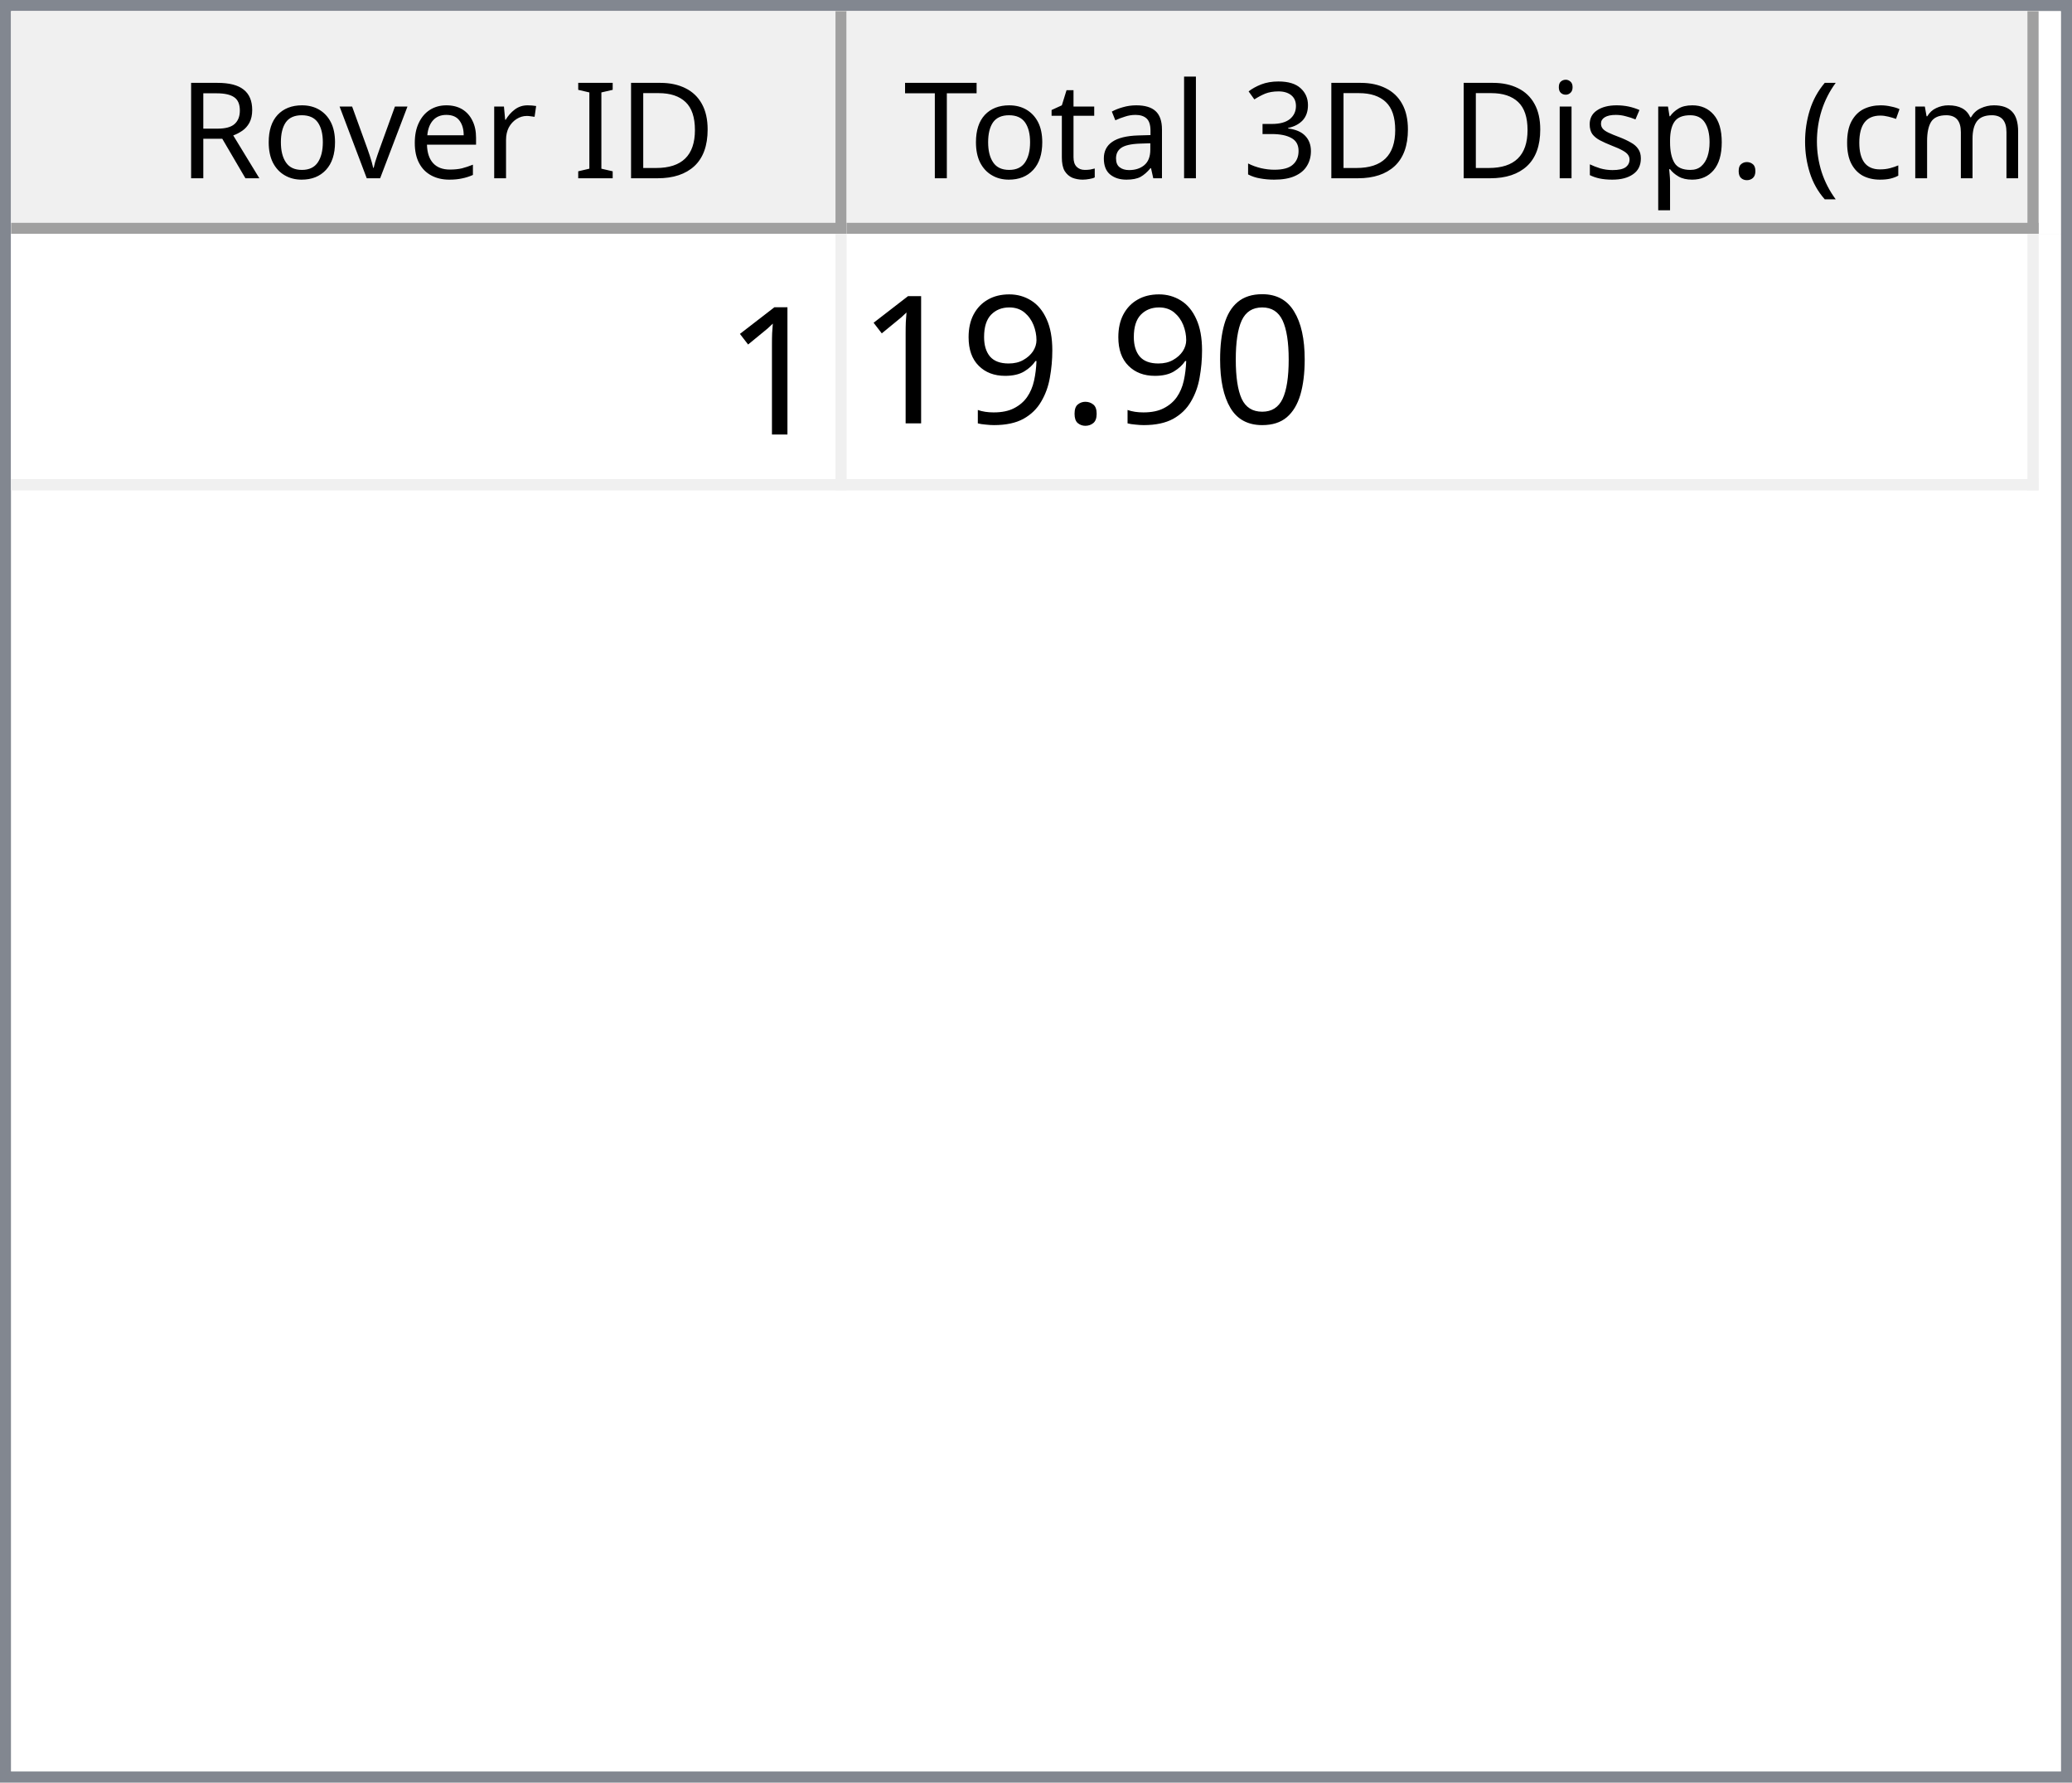
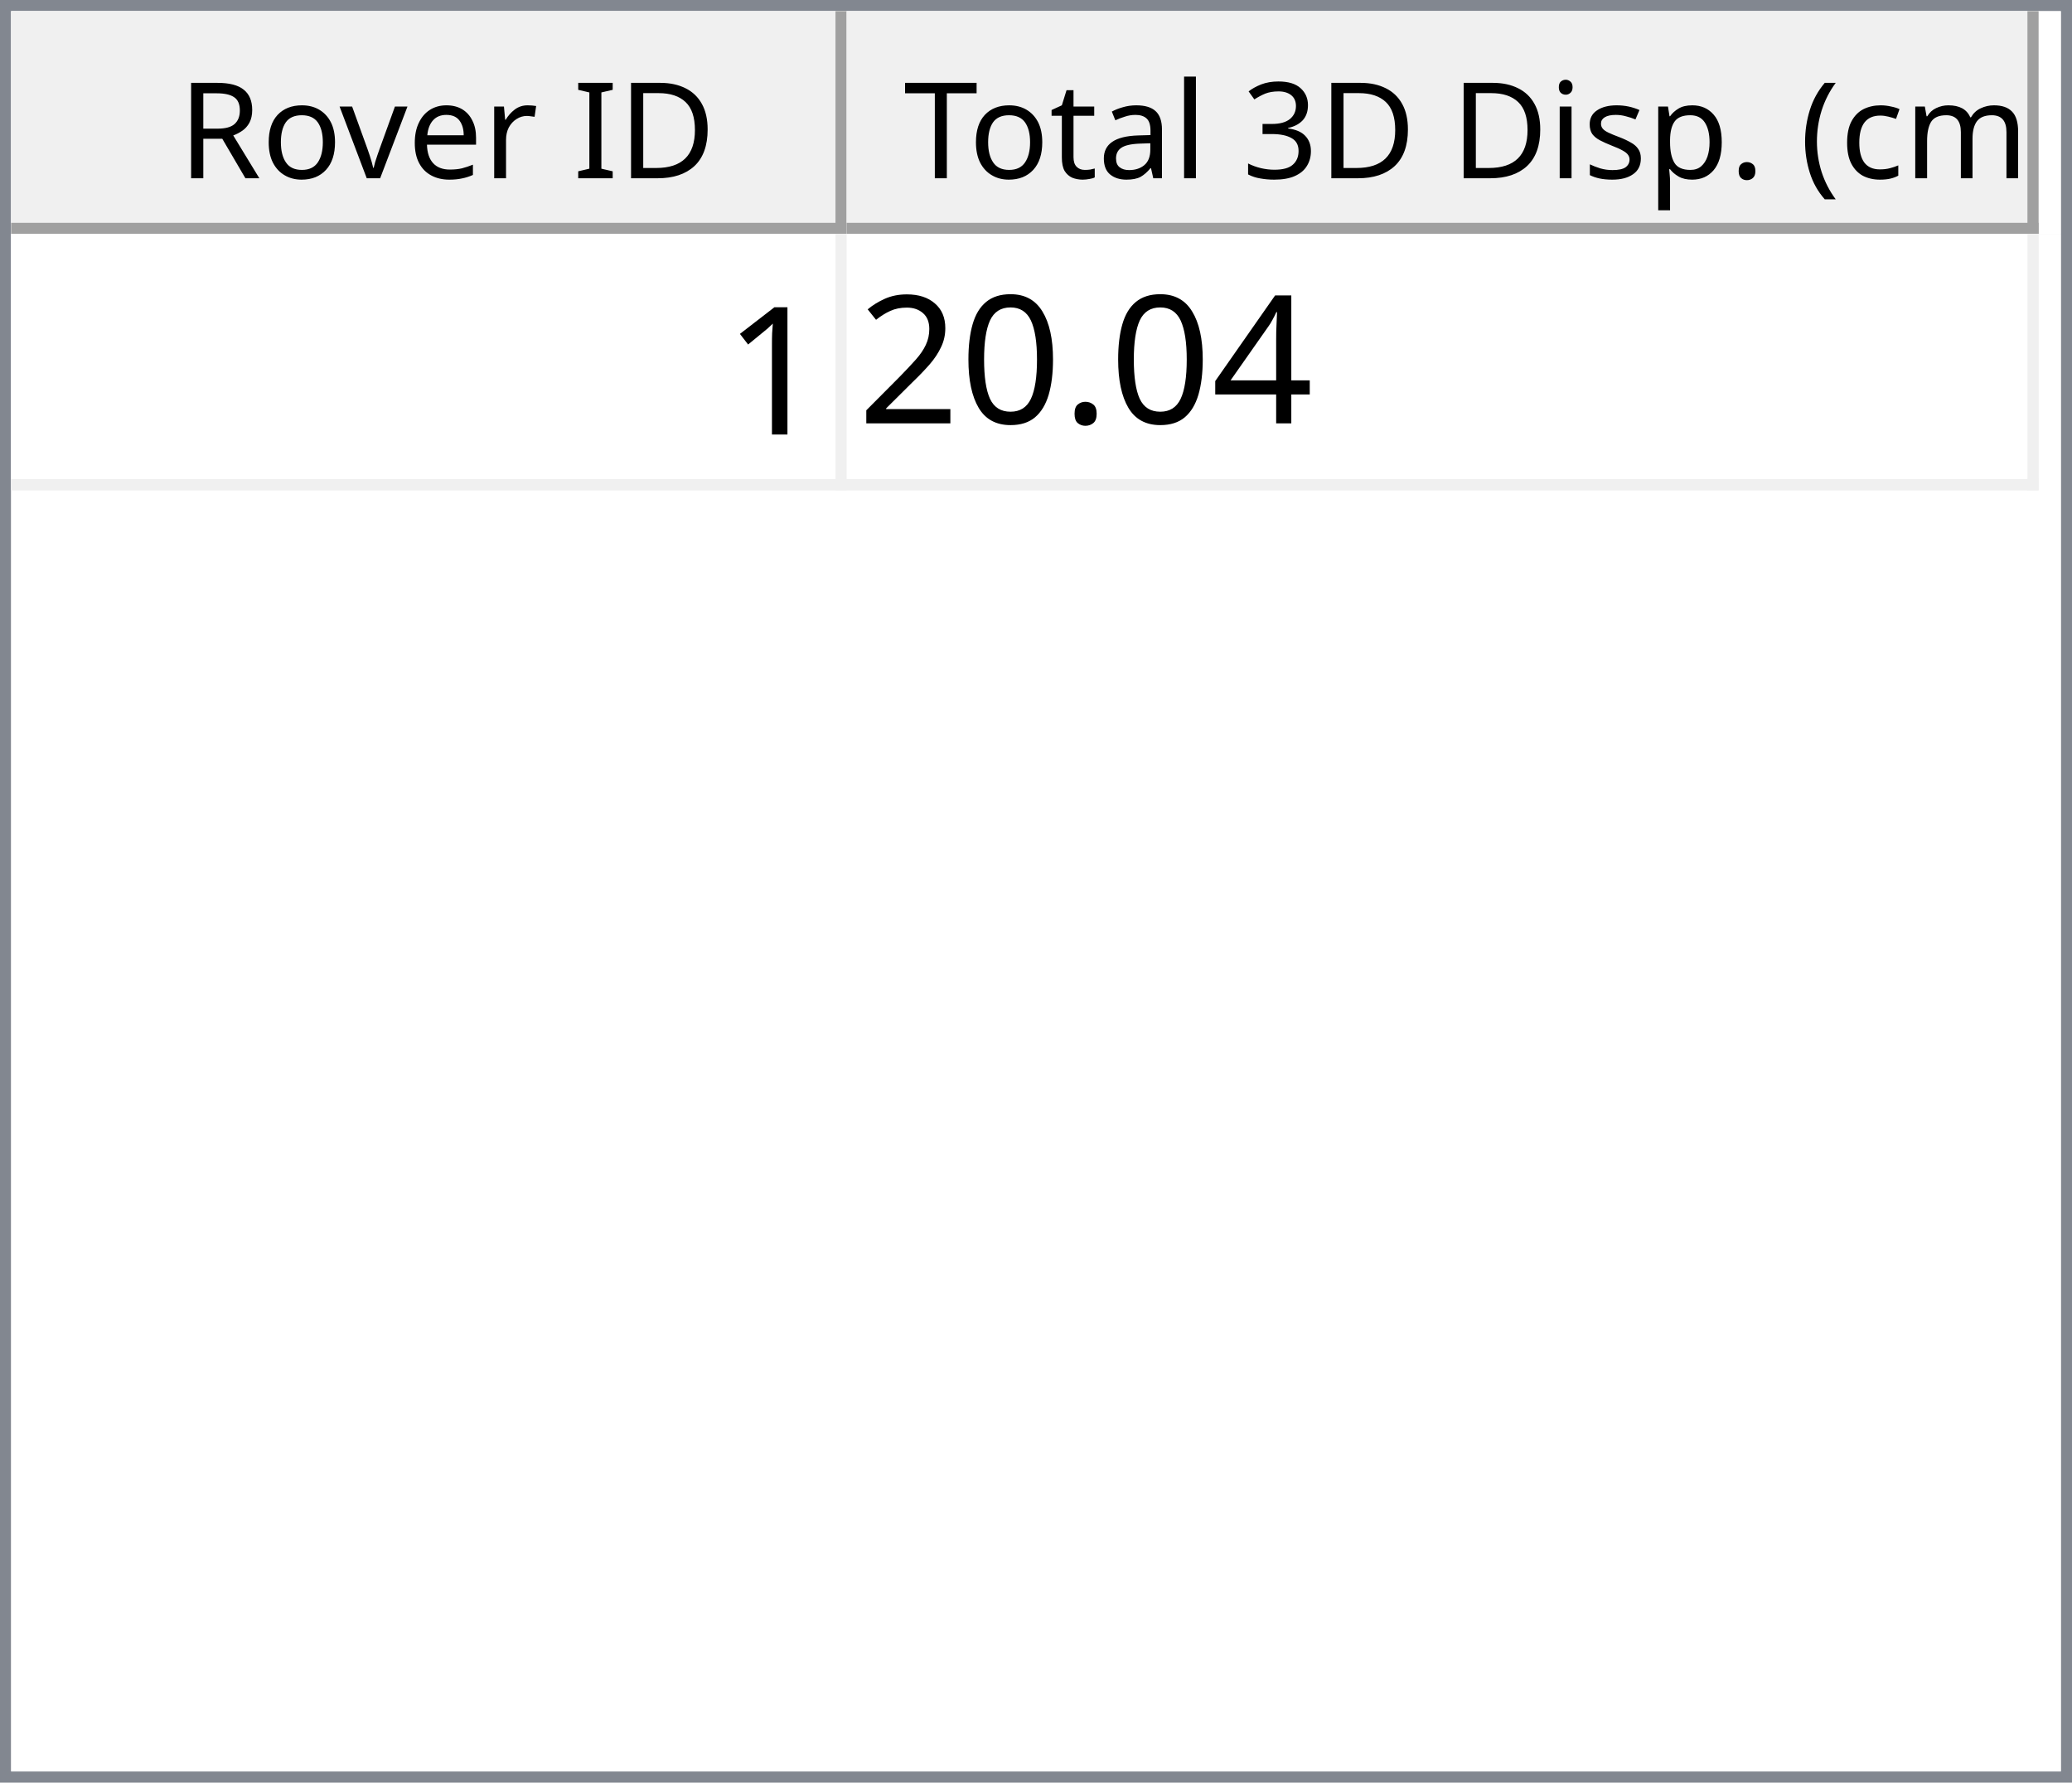
<svg xmlns="http://www.w3.org/2000/svg" style="fill-opacity:1; color-rendering:auto; color-interpolation:auto; text-rendering:auto; stroke:black; stroke-linecap:square; stroke-miterlimit:10; shape-rendering:auto; stroke-opacity:1; fill:black; stroke-dasharray:none; font-weight:normal; stroke-width:1; font-family:'Dialog'; font-style:normal; stroke-linejoin:miter; font-size:12px; stroke-dashoffset:0; image-rendering:auto;" width="186" height="160">
  <defs id="genericDefs" />
  <g>
    <defs id="defs1">
      <clipPath clipPathUnits="userSpaceOnUse" id="clipPath1">
        <path d="M0 0 L186 0 L186 160 L0 160 L0 0 Z" />
      </clipPath>
      <clipPath clipPathUnits="userSpaceOnUse" id="clipPath2">
        <path d="M0 0 L0 160 L186 160 L186 0 Z" />
      </clipPath>
      <clipPath clipPathUnits="userSpaceOnUse" id="clipPath3">
        <path d="M0 0 L0 20 L184 20 L184 0 Z" />
      </clipPath>
      <clipPath clipPathUnits="userSpaceOnUse" id="clipPath4">
        <path d="M0 0 L0 20 L75 20 L75 0 Z" />
      </clipPath>
      <clipPath clipPathUnits="userSpaceOnUse" id="clipPath5">
        <path d="M1 1 L1 19 L74 19 L74 1 Z" />
      </clipPath>
      <clipPath clipPathUnits="userSpaceOnUse" id="clipPath6">
        <path d="M0 0 L0 18 L73 18 L73 0 Z" />
      </clipPath>
      <clipPath clipPathUnits="userSpaceOnUse" id="clipPath7">
        <path d="M-0.5 -0.5 L-0.5 19.5 L74.5 19.5 L74.5 -0.5 Z" />
      </clipPath>
      <clipPath clipPathUnits="userSpaceOnUse" id="clipPath8">
        <path d="M0 0 L0 20 L107 20 L107 0 Z" />
      </clipPath>
      <clipPath clipPathUnits="userSpaceOnUse" id="clipPath9">
        <path d="M1 1 L1 19 L106 19 L106 1 Z" />
      </clipPath>
      <clipPath clipPathUnits="userSpaceOnUse" id="clipPath10">
        <path d="M0 0 L0 18 L105 18 L105 0 Z" />
      </clipPath>
      <clipPath clipPathUnits="userSpaceOnUse" id="clipPath11">
        <path d="M-0.5 -0.5 L-0.5 19.5 L106.5 19.5 L106.5 -0.5 Z" />
      </clipPath>
      <clipPath clipPathUnits="userSpaceOnUse" id="clipPath12">
        <path d="M0 0 L0 138 L184 138 L184 0 Z" />
      </clipPath>
      <clipPath clipPathUnits="userSpaceOnUse" id="clipPath13">
        <path d="M0 0 L0 23 L182 23 L182 0 Z" />
      </clipPath>
      <clipPath clipPathUnits="userSpaceOnUse" id="clipPath14">
        <path d="M-0.5 -0.5 L-0.5 22.5 L181.5 22.5 L181.5 -0.5 Z" />
      </clipPath>
      <clipPath clipPathUnits="userSpaceOnUse" id="clipPath15">
        <path d="M0 0 L0 22 L74 22 L74 0 Z" />
      </clipPath>
      <clipPath clipPathUnits="userSpaceOnUse" id="clipPath16">
        <path d="M0 0 L0 22 L106 22 L106 0 Z" />
      </clipPath>
      <font horiz-adv-x="64.551" id="font1">
        <font-face ascent="107.91" descent="25.098" units-per-em="100" style="font-style:normal; font-family:Segoe UI; font-weight:normal;" />
        <missing-glyph horiz-adv-x="64.551" d="M8.109 0 L8.109 68.266 L56.453 68.266 L56.453 0 L8.109 0 ZM15.328 7.234 L49.219 7.234 L49.219 61.031 L15.328 61.031 L15.328 7.234 Z" />
        <glyph unicode="D" horiz-adv-x="70.117" d="M9.188 0 L9.188 70.016 L28.516 70.016 Q65.531 70.016 65.531 35.891 Q65.531 19.672 55.25 9.836 Q44.969 0 27.734 0 L9.188 0 ZM17.391 62.594 L17.391 7.422 L27.828 7.422 Q41.609 7.422 49.273 14.797 Q56.938 22.172 56.938 35.688 Q56.938 62.594 28.328 62.594 L17.391 62.594 Z" />
        <glyph unicode="I" horiz-adv-x="26.611" d="M17.391 0 L9.188 0 L9.188 70.016 L17.391 70.016 L17.391 0 Z" />
        <glyph unicode=" " horiz-adv-x="27.393" d="" />
        <glyph unicode="r" horiz-adv-x="34.766" d="M34.188 41.891 Q32.078 43.5 28.125 43.5 Q23 43.5 19.555 38.672 Q16.109 33.844 16.109 25.484 L16.109 0 L8.109 0 L8.109 50 L16.109 50 L16.109 39.703 L16.312 39.703 Q18.016 44.969 21.531 47.922 Q25.047 50.875 29.391 50.875 Q32.516 50.875 34.188 50.203 L34.188 41.891 Z" />
        <glyph unicode="e" horiz-adv-x="52.295" d="M48.297 23 L12.984 23 Q13.188 14.656 17.484 10.109 Q21.781 5.562 29.297 5.562 Q37.75 5.562 44.828 11.141 L44.828 3.609 Q38.234 -1.172 27.391 -1.172 Q16.797 -1.172 10.742 5.641 Q4.688 12.453 4.688 24.812 Q4.688 36.469 11.305 43.82 Q17.922 51.172 27.734 51.172 Q37.547 51.172 42.922 44.828 Q48.297 38.484 48.297 27.203 L48.297 23 ZM40.094 29.781 Q40.047 36.719 36.75 40.578 Q33.453 44.438 27.594 44.438 Q21.922 44.438 17.969 40.383 Q14.016 36.328 13.094 29.781 L40.094 29.781 Z" />
        <glyph unicode="v" horiz-adv-x="47.9" d="M47.406 50 L27.484 0 L19.625 0 L0.688 50 L9.469 50 L22.172 13.672 Q23.578 9.672 23.922 6.688 L24.125 6.688 Q24.609 10.453 25.688 13.484 L38.969 50 L47.406 50 Z" />
        <glyph unicode="o" horiz-adv-x="58.594" d="M29 -1.172 Q17.922 -1.172 11.305 5.836 Q4.688 12.844 4.688 24.422 Q4.688 37.016 11.57 44.094 Q18.453 51.172 30.172 51.172 Q41.359 51.172 47.633 44.289 Q53.906 37.406 53.906 25.203 Q53.906 13.234 47.141 6.031 Q40.375 -1.172 29 -1.172 ZM29.594 44.438 Q21.875 44.438 17.383 39.188 Q12.891 33.938 12.891 24.703 Q12.891 15.828 17.43 10.695 Q21.969 5.562 29.594 5.562 Q37.359 5.562 41.531 10.594 Q45.703 15.625 45.703 24.906 Q45.703 34.281 41.531 39.359 Q37.359 44.438 29.594 44.438 Z" />
        <glyph unicode="R" horiz-adv-x="59.814" d="M59.375 0 L49.609 0 L37.891 19.625 Q36.281 22.359 34.766 24.289 Q33.25 26.219 31.664 27.438 Q30.078 28.656 28.25 29.219 Q26.422 29.781 24.125 29.781 L17.391 29.781 L17.391 0 L9.188 0 L9.188 70.016 L30.078 70.016 Q34.672 70.016 38.555 68.867 Q42.438 67.719 45.289 65.375 Q48.141 63.031 49.758 59.547 Q51.375 56.062 51.375 51.375 Q51.375 47.703 50.273 44.656 Q49.172 41.609 47.148 39.211 Q45.125 36.812 42.266 35.133 Q39.406 33.453 35.844 32.516 L35.844 32.328 Q37.594 31.547 38.891 30.547 Q40.188 29.547 41.359 28.18 Q42.531 26.812 43.68 25.078 Q44.828 23.344 46.234 21.047 L59.375 0 ZM17.391 62.594 L17.391 37.203 L28.516 37.203 Q31.594 37.203 34.203 38.133 Q36.812 39.062 38.719 40.797 Q40.625 42.531 41.703 45.047 Q42.781 47.562 42.781 50.688 Q42.781 56.297 39.141 59.445 Q35.5 62.594 28.609 62.594 L17.391 62.594 Z" />
        <glyph unicode=")" horiz-adv-x="30.176" d="M8.297 -15.922 L1.172 -15.922 Q16.406 2.344 16.406 26.812 Q16.406 51.469 1.078 70.016 L8.297 70.016 Q23.531 52.156 23.531 26.703 Q23.531 1.375 8.297 -15.922 Z" />
        <glyph unicode="m" horiz-adv-x="86.133" d="M79.109 0 L71.094 0 L71.094 28.719 Q71.094 37.016 68.531 40.727 Q65.969 44.438 59.906 44.438 Q54.781 44.438 51.195 39.75 Q47.609 35.062 47.609 28.516 L47.609 0 L39.594 0 L39.594 29.688 Q39.594 44.438 28.219 44.438 Q22.953 44.438 19.531 40.016 Q16.109 35.594 16.109 28.516 L16.109 0 L8.109 0 L8.109 50 L16.109 50 L16.109 42.094 L16.312 42.094 Q21.625 51.172 31.844 51.172 Q36.969 51.172 40.773 48.312 Q44.578 45.453 46 40.828 Q51.562 51.172 62.594 51.172 Q79.109 51.172 79.109 30.812 L79.109 0 Z" />
        <glyph unicode="c" horiz-adv-x="46.191" d="M42.188 2.297 Q36.422 -1.172 28.516 -1.172 Q17.828 -1.172 11.258 5.789 Q4.688 12.75 4.688 23.828 Q4.688 36.188 11.766 43.68 Q18.844 51.172 30.672 51.172 Q37.25 51.172 42.281 48.734 L42.281 40.531 Q36.719 44.438 30.375 44.438 Q22.703 44.438 17.797 38.945 Q12.891 33.453 12.891 24.516 Q12.891 15.719 17.508 10.641 Q22.125 5.562 29.891 5.562 Q36.422 5.562 42.188 9.906 L42.188 2.297 Z" />
        <glyph unicode="(" horiz-adv-x="30.176" d="M29.109 -15.922 L21.969 -15.922 Q6.844 1.375 6.844 26.703 Q6.844 52.156 21.969 70.016 L29.203 70.016 Q13.875 51.469 13.875 26.812 Q13.875 2.344 29.109 -15.922 Z" />
        <glyph unicode="." horiz-adv-x="21.68" d="M10.891 -1.078 Q8.641 -1.078 7.055 0.539 Q5.469 2.156 5.469 4.391 Q5.469 6.641 7.055 8.273 Q8.641 9.906 10.891 9.906 Q13.188 9.906 14.797 8.273 Q16.406 6.641 16.406 4.391 Q16.406 2.156 14.797 0.539 Q13.188 -1.078 10.891 -1.078 Z" />
        <glyph unicode="p" horiz-adv-x="58.789" d="M16.312 7.234 L16.109 7.234 L16.109 -23 L8.109 -23 L8.109 50 L16.109 50 L16.109 41.219 L16.312 41.219 Q22.219 51.172 33.594 51.172 Q43.266 51.172 48.688 44.461 Q54.109 37.75 54.109 26.469 Q54.109 13.922 48 6.375 Q41.891 -1.172 31.297 -1.172 Q21.578 -1.172 16.312 7.234 ZM16.109 27.391 L16.109 20.406 Q16.109 14.203 20.141 9.883 Q24.172 5.562 30.375 5.562 Q37.641 5.562 41.773 11.133 Q45.906 16.703 45.906 26.609 Q45.906 34.969 42.047 39.703 Q38.188 44.438 31.594 44.438 Q24.609 44.438 20.359 39.578 Q16.109 34.719 16.109 27.391 Z" />
        <glyph unicode="s" horiz-adv-x="42.432" d="M5.078 1.812 L5.078 10.406 Q11.625 5.562 19.484 5.562 Q30.031 5.562 30.031 12.594 Q30.031 14.594 29.125 15.992 Q28.219 17.391 26.68 18.461 Q25.141 19.531 23.07 20.383 Q21 21.234 18.609 22.172 Q15.281 23.484 12.766 24.828 Q10.25 26.172 8.57 27.859 Q6.891 29.547 6.031 31.695 Q5.172 33.844 5.172 36.719 Q5.172 40.234 6.789 42.945 Q8.406 45.656 11.086 47.484 Q13.766 49.312 17.211 50.242 Q20.656 51.172 24.312 51.172 Q30.812 51.172 35.938 48.922 L35.938 40.828 Q30.422 44.438 23.25 44.438 Q21 44.438 19.195 43.922 Q17.391 43.406 16.094 42.477 Q14.797 41.547 14.086 40.258 Q13.375 38.969 13.375 37.406 Q13.375 35.453 14.086 34.133 Q14.797 32.812 16.164 31.789 Q17.531 30.766 19.484 29.938 Q21.438 29.109 23.922 28.125 Q27.25 26.859 29.883 25.516 Q32.516 24.172 34.375 22.484 Q36.234 20.797 37.234 18.602 Q38.234 16.406 38.234 13.375 Q38.234 9.672 36.602 6.938 Q34.969 4.203 32.234 2.398 Q29.5 0.594 25.93 -0.289 Q22.359 -1.172 18.453 -1.172 Q10.75 -1.172 5.078 1.812 Z" />
        <glyph unicode="i" horiz-adv-x="24.219" d="M12.203 62.703 Q10.062 62.703 8.547 64.164 Q7.031 65.625 7.031 67.875 Q7.031 70.125 8.547 71.609 Q10.062 73.094 12.203 73.094 Q14.406 73.094 15.945 71.609 Q17.484 70.125 17.484 67.875 Q17.484 65.719 15.945 64.211 Q14.406 62.703 12.203 62.703 ZM16.109 0 L8.109 0 L8.109 50 L16.109 50 L16.109 0 Z" />
        <glyph unicode="3" horiz-adv-x="53.906" d="M46.531 19.828 Q46.531 15.094 44.75 11.211 Q42.969 7.328 39.719 4.57 Q36.469 1.812 31.93 0.297 Q27.391 -1.219 21.922 -1.219 Q11.922 -1.219 6 2.594 L6 11.188 Q13.094 5.609 22.219 5.609 Q25.875 5.609 28.828 6.539 Q31.781 7.469 33.906 9.227 Q36.031 10.984 37.18 13.477 Q38.328 15.969 38.328 19.094 Q38.328 32.812 18.797 32.812 L12.984 32.812 L12.984 39.594 L18.5 39.594 Q35.797 39.594 35.797 52.484 Q35.797 64.406 22.609 64.406 Q15.188 64.406 8.688 59.422 L8.688 67.188 Q15.375 71.188 24.609 71.188 Q29 71.188 32.57 69.969 Q36.141 68.75 38.68 66.555 Q41.219 64.359 42.609 61.281 Q44 58.203 44 54.5 Q44 40.672 30.031 36.719 L30.031 36.531 Q33.594 36.141 36.625 34.797 Q39.656 33.453 41.852 31.305 Q44.047 29.156 45.289 26.25 Q46.531 23.344 46.531 19.828 Z" />
        <glyph unicode="l" horiz-adv-x="24.219" d="M16.109 0 L8.109 0 L8.109 74.031 L16.109 74.031 L16.109 0 Z" />
        <glyph unicode="a" horiz-adv-x="50.879" d="M43.891 0 L35.891 0 L35.891 7.812 L35.688 7.812 Q30.469 -1.172 20.312 -1.172 Q12.844 -1.172 8.617 2.781 Q4.391 6.734 4.391 13.281 Q4.391 27.297 20.906 29.594 L35.891 31.688 Q35.891 44.438 25.594 44.438 Q16.547 44.438 9.281 38.281 L9.281 46.484 Q16.656 51.172 26.266 51.172 Q43.891 51.172 43.891 32.516 L43.891 0 ZM35.891 25.297 L23.828 23.641 Q18.266 22.859 15.43 20.875 Q12.594 18.891 12.594 13.875 Q12.594 10.203 15.211 7.883 Q17.828 5.562 22.172 5.562 Q28.125 5.562 32.008 9.742 Q35.891 13.922 35.891 20.312 L35.891 25.297 Z" />
        <glyph unicode="t" horiz-adv-x="33.887" d="M31.297 0.484 Q28.469 -1.078 23.828 -1.078 Q10.688 -1.078 10.688 13.578 L10.688 43.172 L2.094 43.172 L2.094 50 L10.688 50 L10.688 62.203 L18.703 64.797 L18.703 50 L31.297 50 L31.297 43.172 L18.703 43.172 L18.703 14.984 Q18.703 9.969 20.414 7.82 Q22.125 5.672 26.078 5.672 Q29.109 5.672 31.297 7.328 L31.297 0.484 Z" />
        <glyph unicode="T" horiz-adv-x="52.393" d="M50.594 62.594 L30.375 62.594 L30.375 0 L22.172 0 L22.172 62.594 L2 62.594 L2 70.016 L50.594 70.016 L50.594 62.594 Z" />
      </font>
      <font horiz-adv-x="75.0" id="font2">
        <font-face ascent="100.537" descent="21.973" units-per-em="100" style="font-style:normal; font-family:sans-serif; font-weight:normal;" />
        <missing-glyph horiz-adv-x="75.0" d="M12.5 0 L12.5 62.5 L62.5 62.5 L62.5 0 L12.5 0 ZM14.062 1.562 L60.938 1.562 L60.938 60.938 L14.062 60.938 L14.062 1.562 Z" />
        <glyph unicode="1" horiz-adv-x="55.615" d="M37.25 0 L28.469 0 L28.469 56 Q25.297 52.984 20.141 49.953 Q14.984 46.922 10.891 45.406 L10.891 53.906 Q18.266 57.375 23.781 62.305 Q29.297 67.234 31.594 71.875 L37.25 71.875 L37.25 0 Z" />
+         <glyph unicode="4" horiz-adv-x="55.615" d="M32.328 0 L32.328 17.141 L1.266 17.141 L1.266 25.203 L33.938 71.578 L41.109 71.578 L41.109 25.203 L50.781 25.203 L50.781 17.141 L41.109 17.141 L41.109 0 L32.328 0 ZM32.328 25.203 L32.328 57.469 L9.906 25.203 L32.328 25.203 Z" />
+         <glyph unicode="." horiz-adv-x="27.783" d="M9.078 0 L9.078 10.016 L19.094 10.016 L19.094 0 L9.078 0 Z" />
        <glyph unicode="0" horiz-adv-x="55.615" d="M4.156 35.297 Q4.156 48 6.766 55.742 Q9.375 63.484 14.523 67.68 Q19.672 71.875 27.484 71.875 Q33.25 71.875 37.594 69.555 Q41.938 67.234 44.773 62.867 Q47.609 58.5 49.219 52.227 Q50.828 45.953 50.828 35.297 Q50.828 22.703 48.242 14.969 Q45.656 7.234 40.508 3.008 Q35.359 -1.219 27.484 -1.219 Q17.141 -1.219 11.234 6.203 Q4.156 15.141 4.156 35.297 ZM13.188 35.297 Q13.188 17.672 17.312 11.836 Q21.438 6 27.484 6 Q33.547 6 37.672 11.859 Q41.797 17.719 41.797 35.297 Q41.797 52.984 37.672 58.789 Q33.547 64.594 27.391 64.594 Q21.344 64.594 17.719 59.469 Q13.188 52.938 13.188 35.297 Z" />
-         <glyph unicode="." horiz-adv-x="27.783" d="M9.078 0 L9.078 10.016 L19.094 10.016 L19.094 0 L9.078 0 Z" />
-         <glyph unicode="9" horiz-adv-x="55.615" d="M5.469 16.547 L13.922 17.328 Q14.984 11.375 18.016 8.688 Q21.047 6 25.781 6 Q29.828 6 32.883 7.859 Q35.938 9.719 37.891 12.82 Q39.844 15.922 41.164 21.195 Q42.484 26.469 42.484 31.938 Q42.484 32.516 42.438 33.688 Q39.797 29.5 35.234 26.883 Q30.672 24.266 25.344 24.266 Q16.453 24.266 10.305 30.711 Q4.156 37.156 4.156 47.703 Q4.156 58.594 10.578 65.234 Q17 71.875 26.656 71.875 Q33.641 71.875 39.43 68.117 Q45.219 64.359 48.219 57.398 Q51.219 50.438 51.219 37.25 Q51.219 23.531 48.242 15.406 Q45.266 7.281 39.383 3.031 Q33.5 -1.219 25.594 -1.219 Q17.188 -1.219 11.867 3.445 Q6.547 8.109 5.469 16.547 ZM41.453 48.141 Q41.453 55.719 37.43 60.156 Q33.406 64.594 27.734 64.594 Q21.875 64.594 17.531 59.812 Q13.188 55.031 13.188 47.406 Q13.188 40.578 17.312 36.305 Q21.438 32.031 27.484 32.031 Q33.594 32.031 37.523 36.305 Q41.453 40.578 41.453 48.141 Z" />
+         <glyph unicode="2" horiz-adv-x="55.615" d="M50.344 8.453 L50.344 0 L3.031 0 Q2.938 3.172 4.047 6.109 Q5.859 10.938 9.836 15.625 Q13.812 20.312 21.344 26.469 Q33.016 36.031 37.117 41.625 Q41.219 47.219 41.219 52.203 Q41.219 57.422 37.477 61.008 Q33.734 64.594 27.734 64.594 Q21.391 64.594 17.578 60.789 Q13.766 56.984 13.719 50.25 L4.688 51.172 Q5.609 61.281 11.664 66.578 Q17.719 71.875 27.938 71.875 Q38.234 71.875 44.242 66.164 Q50.25 60.453 50.25 52 Q50.25 47.703 48.492 43.555 Q46.734 39.406 42.656 34.812 Q38.578 30.219 29.109 22.219 Q21.188 15.578 18.945 13.211 Q16.703 10.844 15.234 8.453 L50.344 8.453 Z" />
      </font>
    </defs>
    <g style="fill:white; stroke:white;">
      <rect x="0" y="0" width="186" style="clip-path:url(#clipPath1); stroke:none;" height="160" />
    </g>
    <g style="fill:white; text-rendering:optimizeSpeed; color-rendering:optimizeSpeed; image-rendering:optimizeSpeed; shape-rendering:crispEdges; stroke:white; color-interpolation:sRGB;">
      <rect x="0" width="186" height="160" y="0" style="stroke:none;" />
      <path style="stroke:none;" d="M0 160 L186 160 L186 0 L0 0 Z" />
    </g>
    <g style="fill:rgb(240,240,240); font-family:'Segoe UI'; stroke:rgb(240,240,240);">
      <rect x="0" y="0" width="186" style="clip-path:url(#clipPath2); stroke:none;" height="160" />
    </g>
    <g style="fill:rgb(130,135,144); font-family:'Segoe UI'; stroke:rgb(130,135,144);">
      <path d="M0 0 L186 0 L186 160 L0 160 L0 0 ZM1 1 L185 1 L185 159 L1 159 L1 1 Z" style="fill-rule:evenodd; clip-path:url(#clipPath2); stroke:none;" />
    </g>
    <g style="fill:white; font-family:'Segoe UI'; stroke:white;" transform="translate(1,1)">
      <rect x="0" y="0" width="184" style="clip-path:url(#clipPath3); stroke:none;" height="20" />
    </g>
    <g style="fill:rgb(240,240,240); font-family:'Segoe UI'; stroke:rgb(240,240,240);" transform="translate(1,1)">
      <rect x="0" y="0" width="75" style="clip-path:url(#clipPath4); stroke:none;" height="20" />
    </g>
    <g style="font-family:'Segoe UI';" transform="translate(2,2)">
      <text x="14" xml:space="preserve" y="14" style="clip-path:url(#clipPath6); stroke:none;">Rover ID</text>
    </g>
    <g style="fill:rgb(160,160,160); font-family:'Segoe UI'; stroke:rgb(160,160,160); stroke-linejoin:bevel;" transform="translate(1.5,1.5)">
      <line x1="74" x2="74" y1="0" style="fill:none; clip-path:url(#clipPath7);" y2="19" />
    </g>
    <g style="fill:rgb(160,160,160); font-family:'Segoe UI'; stroke:rgb(160,160,160); stroke-linejoin:bevel;" transform="matrix(1,0,0,1,1,1) translate(0.5,0.5)">
      <line x1="0" x2="74" y1="19" style="fill:none; clip-path:url(#clipPath7);" y2="19" />
    </g>
    <g style="fill:rgb(240,240,240); font-family:'Segoe UI'; stroke:rgb(240,240,240);" transform="translate(76,1)">
      <rect x="0" y="0" width="107" style="clip-path:url(#clipPath8); stroke:none;" height="20" />
    </g>
    <g style="font-family:'Segoe UI';" transform="translate(77,2)">
      <text x="1" xml:space="preserve" y="14" style="clip-path:url(#clipPath10); stroke:none;"> Total 3D Disp. (cm)</text>
    </g>
    <g style="fill:rgb(160,160,160); font-family:'Segoe UI'; stroke:rgb(160,160,160); stroke-linejoin:bevel;" transform="translate(76.5,1.5)">
      <line x1="106" x2="106" y1="0" style="fill:none; clip-path:url(#clipPath11);" y2="19" />
    </g>
    <g style="fill:rgb(160,160,160); font-family:'Segoe UI'; stroke:rgb(160,160,160); stroke-linejoin:bevel;" transform="matrix(1,0,0,1,76,1) translate(0.5,0.5)">
      <line x1="0" x2="106" y1="19" style="fill:none; clip-path:url(#clipPath11);" y2="19" />
    </g>
    <g style="fill:white; font-family:'Segoe UI'; stroke:white;" transform="translate(1,21)">
      <rect x="0" y="0" width="184" style="clip-path:url(#clipPath12); stroke:none;" height="138" />
    </g>
    <g style="fill:rgb(240,240,240); font-size:16px; font-family:sans-serif; stroke:rgb(240,240,240);" transform="translate(1,21)">
      <rect x="0" y="0" width="182" style="clip-path:url(#clipPath13); stroke:none;" height="23" />
      <line transform="translate(0.5,0.5)" x1="0" x2="181" y1="22" style="clip-path:url(#clipPath14); fill:none; stroke-linejoin:bevel;" y2="22" />
    </g>
    <g transform="matrix(1,0,0,1,1,21) translate(0.5,0.5)" style="fill:rgb(240,240,240); font-size:16px; font-family:sans-serif; stroke:rgb(240,240,240); stroke-linejoin:bevel;">
      <line x1="74" x2="74" y1="0" style="fill:none; clip-path:url(#clipPath14);" y2="22" />
    </g>
    <g transform="matrix(1,0,0,1,1,21) translate(0.5,0.5)" style="fill:rgb(240,240,240); font-size:16px; font-family:sans-serif; stroke:rgb(240,240,240); stroke-linejoin:bevel;">
      <line x1="181" x2="181" y1="0" style="fill:none; clip-path:url(#clipPath14);" y2="22" />
    </g>
    <g style="fill:white; font-size:16px; font-family:sans-serif; stroke:white;" transform="matrix(1,0,0,1,1,21)">
      <rect x="0" y="0" width="74" style="clip-path:url(#clipPath15); stroke:none;" height="22" />
      <text x="64" y="18" style="fill:black; clip-path:url(#clipPath15); stroke:none;" xml:space="preserve">1</text>
    </g>
    <g style="fill:white; font-size:16px; font-family:sans-serif; stroke:white;" transform="matrix(1,0,0,1,1,21) translate(75,0)">
      <rect x="0" y="0" width="106" style="clip-path:url(#clipPath16); stroke:none;" height="22" />
-       <text x="1" y="17" style="fill:black; clip-path:url(#clipPath16); stroke:none;" xml:space="preserve">19.90</text>
+       <text x="1" y="17" style="fill:black; clip-path:url(#clipPath16); stroke:none;" xml:space="preserve">20.04</text>
    </g>
  </g>
</svg>
